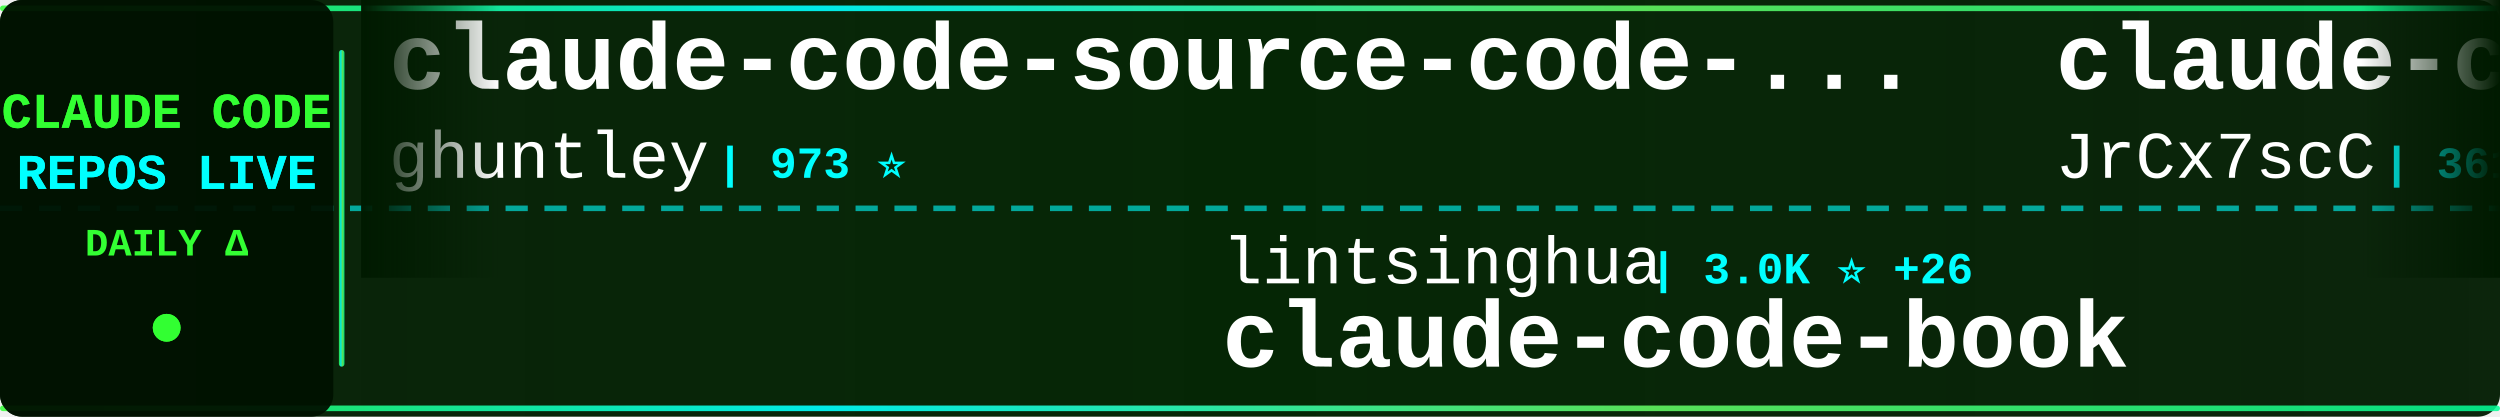
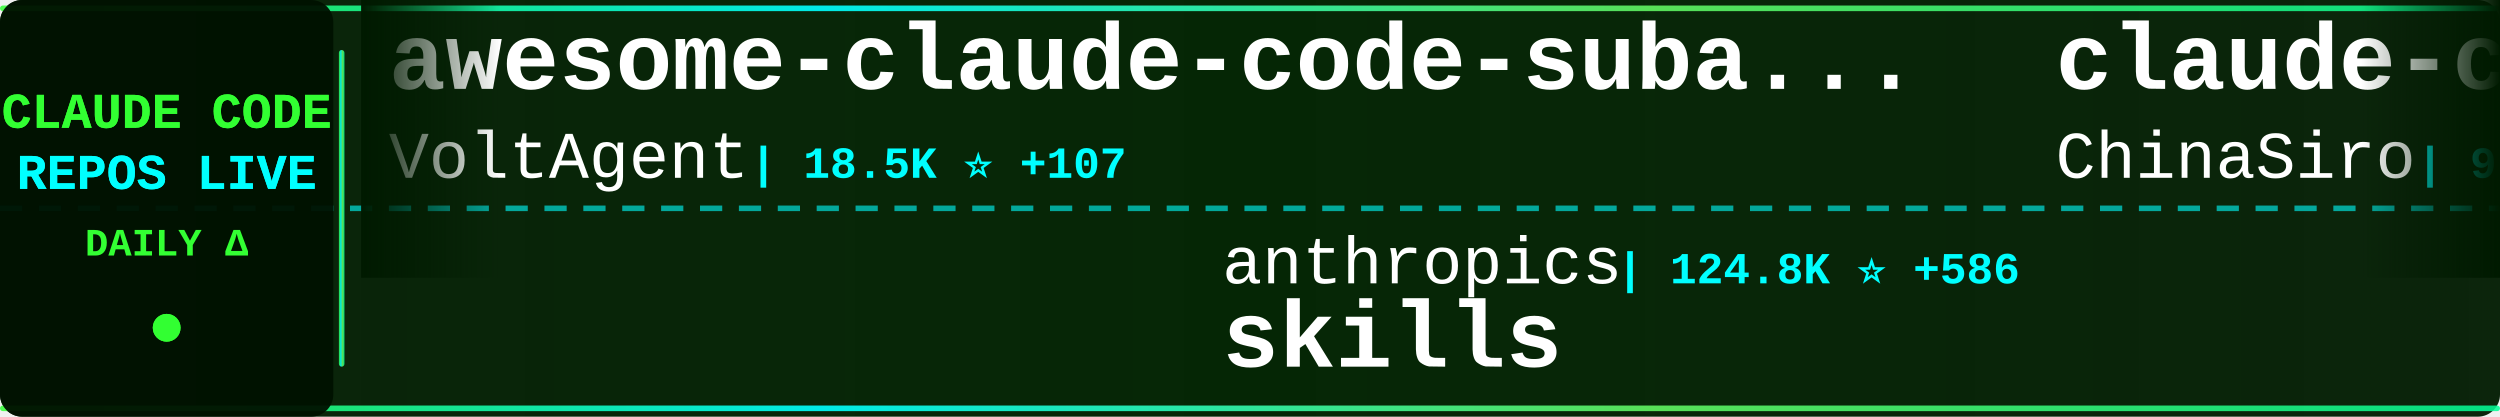
<svg xmlns="http://www.w3.org/2000/svg" width="900" height="150">
  <defs>
    <linearGradient id="tickerBg" x1="0%" y1="0%" x2="100%" y2="0%">
      <stop offset="0%" style="stop-color:#001a00;stop-opacity:0.95" />
      <stop offset="50%" style="stop-color:#002200;stop-opacity:0.98" />
      <stop offset="100%" style="stop-color:#001a00;stop-opacity:0.95" />
    </linearGradient>
    <linearGradient id="borderGrad" x1="0%" y1="0%" x2="100%" y2="0%">
      <stop offset="0%" style="stop-color:#33ff33;stop-opacity:0.85">
        <animate attributeName="stop-opacity" values="0.85;1;0.85" dur="2s" repeatCount="indefinite" />
      </stop>
      <stop offset="33%" style="stop-color:#00ffff;stop-opacity:0.9">
        <animate attributeName="stop-opacity" values="0.9;1;0.9" dur="2.2s" repeatCount="indefinite" />
      </stop>
      <stop offset="66%" style="stop-color:#66ff66;stop-opacity:0.85">
        <animate attributeName="stop-opacity" values="0.85;1;0.85" dur="1.8s" repeatCount="indefinite" />
      </stop>
      <stop offset="100%" style="stop-color:#00ff99;stop-opacity:0.85">
        <animate attributeName="stop-opacity" values="0.85;1;0.85" dur="2s" repeatCount="indefinite" />
      </stop>
    </linearGradient>
    <filter id="textGlow">
      <feGaussianBlur stdDeviation="0.1" result="coloredBlur" />
      <feMerge>
        <feMergeNode in="coloredBlur" />
        <feMergeNode in="SourceGraphic" />
      </feMerge>
    </filter>
    <filter id="metricGlow">
      <feGaussianBlur stdDeviation="0.2" result="coloredBlur" />
      <feMerge>
        <feMergeNode in="coloredBlur" />
        <feMergeNode in="SourceGraphic" />
      </feMerge>
    </filter>
    <linearGradient id="leftFade" x1="0%" y1="0%" x2="100%" y2="0%">
      <stop offset="0%" style="stop-color:#001a00;stop-opacity:1" />
      <stop offset="100%" style="stop-color:#001a00;stop-opacity:0" />
    </linearGradient>
    <linearGradient id="rightFade" x1="0%" y1="0%" x2="100%" y2="0%">
      <stop offset="0%" style="stop-color:#001a00;stop-opacity:0" />
      <stop offset="100%" style="stop-color:#001a00;stop-opacity:1" />
    </linearGradient>
  </defs>
  <rect width="900" height="150" fill="url(#tickerBg)" rx="8" />
  <rect x="0" y="2" width="900" height="2" fill="url(#borderGrad)" rx="1" />
  <rect x="0" y="146" width="900" height="2" fill="url(#borderGrad)" rx="1" />
  <line x1="0" y1="75" x2="900" y2="75" stroke="#00ffff" stroke-width="2" stroke-dasharray="8 6" opacity="0.6" />
  <rect x="0" y="0" width="120" height="150" fill="#001100" opacity="0.95" rx="8" />
  <text x="60" y="46" font-family="'Courier New', monospace" font-size="18" font-weight="bold" fill="#33ff33" text-anchor="middle" filter="url(#textGlow)">
    CLAUDE CODE
  </text>
  <text x="60" y="68" font-family="'Courier New', monospace" font-size="18" font-weight="bold" fill="#00ffff" text-anchor="middle" filter="url(#textGlow)">
    REPOS LIVE
  </text>
  <text x="60" y="92" font-family="'Courier New', monospace" font-size="14" font-weight="bold" fill="#33ff33" text-anchor="middle">
    DAILY Δ
  </text>
  <circle cx="60" cy="118" r="5" fill="#33ff33" filter="url(#metricGlow)">
    <animate attributeName="r" values="4;6;4" dur="1.5s" repeatCount="indefinite" />
    <animate attributeName="opacity" values="0.6;1;0.6" dur="1.5s" repeatCount="indefinite" />
  </circle>
  <rect x="122" y="18" width="2" height="114" fill="url(#borderGrad)" rx="1" />
  <clipPath id="tickerClip">
    <rect x="130" y="0" width="770" height="150" />
  </clipPath>
  <g clip-path="url(#tickerClip)">
    <g id="tickerItems">
      <animateTransform attributeName="transform" attributeType="XML" type="translate" from="0 0" to="-3000 0" dur="54s" repeatCount="indefinite" />
      <g transform="translate(0, 0)">
-         <text x="140" y="32" font-family="'Courier New', monospace" font-size="34" font-weight="bold" fill="#ffffff">claude-code-source-code-...</text>
-         <text x="140" y="64" font-family="'Courier New', monospace" font-size="24" font-weight="normal" fill="#ffffff" opacity="1.0">ghuntley</text>
-         <text x="258" y="64" font-family="'Courier New', monospace" font-size="16" font-weight="bold" fill="#00ffff"> | 973 ⭐</text>
+         <text x="140" y="32" font-family="'Courier New', monospace" font-size="34" font-weight="bold" fill="#ffffff">awesome-claude-code-suba...</text>
+         <text x="140" y="64" font-family="'Courier New', monospace" font-size="24" font-weight="normal" fill="#ffffff" opacity="1.0">VoltAgent</text>
+         <text x="270" y="64" font-family="'Courier New', monospace" font-size="16" font-weight="bold" fill="#00ffff"> | 18.5K ⭐ +107</text>
      </g>
      <g transform="translate(300, 0)">
+         <text x="140" y="102" font-family="'Courier New', monospace" font-size="24" font-weight="normal" fill="#ffffff" opacity="1.0">anthropics</text>
+         <text x="282" y="102" font-family="'Courier New', monospace" font-size="16" font-weight="bold" fill="#00ffff"> | 124.8K ⭐ +586</text>
+         <text x="140" y="132" font-family="'Courier New', monospace" font-size="34" font-weight="bold" fill="#ffffff">skills</text>
+       </g>
+       <g transform="translate(600, 0)">
+         <text x="140" y="32" font-family="'Courier New', monospace" font-size="34" font-weight="bold" fill="#ffffff">claude-code-sourcemap</text>
+         <text x="140" y="64" font-family="'Courier New', monospace" font-size="24" font-weight="normal" fill="#ffffff" opacity="1.0">ChinaSiro</text>
+         <text x="270" y="64" font-family="'Courier New', monospace" font-size="16" font-weight="bold" fill="#00ffff"> | 9.0K ⭐ +12</text>
+       </g>
+       <g transform="translate(900, 0)">
+         <text x="140" y="102" font-family="'Courier New', monospace" font-size="24" font-weight="normal" fill="#ffffff" opacity="1.0">pedrohcgs</text>
+         <text x="270" y="102" font-family="'Courier New', monospace" font-size="16" font-weight="bold" fill="#00ffff"> | 997 ⭐ +7</text>
+         <text x="140" y="132" font-family="'Courier New', monospace" font-size="34" font-weight="bold" fill="#ffffff">claude-code-my-workflow</text>
+       </g>
+       <g transform="translate(1200, 0)">
+         <text x="140" y="32" font-family="'Courier New', monospace" font-size="34" font-weight="bold" fill="#ffffff">claude-code-telegram</text>
+         <text x="140" y="64" font-family="'Courier New', monospace" font-size="24" font-weight="normal" fill="#ffffff" opacity="1.0">RichardAtCT</text>
+         <text x="294" y="64" font-family="'Courier New', monospace" font-size="16" font-weight="bold" fill="#00ffff"> | 2.5K ⭐ +6</text>
+       </g>
+       <g transform="translate(1500, 0)">
+         <text x="140" y="102" font-family="'Courier New', monospace" font-size="24" font-weight="normal" fill="#ffffff" opacity="1.0">OneRedOak</text>
+         <text x="270" y="102" font-family="'Courier New', monospace" font-size="16" font-weight="bold" fill="#00ffff"> | 3.8K ⭐</text>
+         <text x="140" y="132" font-family="'Courier New', monospace" font-size="34" font-weight="bold" fill="#ffffff">claude-code-workflows</text>
+       </g>
+       <g transform="translate(1800, 0)">
+         <text x="140" y="32" font-family="'Courier New', monospace" font-size="34" font-weight="bold" fill="#ffffff">Auto-claude-code-researc...</text>
+         <text x="140" y="64" font-family="'Courier New', monospace" font-size="24" font-weight="normal" fill="#ffffff" opacity="1.0">wanshuiyin</text>
+         <text x="282" y="64" font-family="'Courier New', monospace" font-size="16" font-weight="bold" fill="#00ffff"> | 7.6K ⭐ +80</text>
+       </g>
+       <g transform="translate(2100, 0)">
        <text x="140" y="102" font-family="'Courier New', monospace" font-size="24" font-weight="normal" fill="#ffffff" opacity="1.0">lintsinghua</text>
-         <text x="294" y="102" font-family="'Courier New', monospace" font-size="16" font-weight="bold" fill="#00ffff"> | 3.0K ⭐ +26</text>
+         <text x="294" y="102" font-family="'Courier New', monospace" font-size="16" font-weight="bold" fill="#00ffff"> | 3.0K ⭐ +25</text>
        <text x="140" y="132" font-family="'Courier New', monospace" font-size="34" font-weight="bold" fill="#ffffff">claude-code-book</text>
      </g>
-       <g transform="translate(600, 0)">
-         <text x="140" y="32" font-family="'Courier New', monospace" font-size="34" font-weight="bold" fill="#ffffff">claude-code-source</text>
-         <text x="140" y="64" font-family="'Courier New', monospace" font-size="24" font-weight="normal" fill="#ffffff" opacity="1.0">JrCx7scC</text>
-         <text x="258" y="64" font-family="'Courier New', monospace" font-size="16" font-weight="bold" fill="#00ffff"> | 361 ⭐</text>
-       </g>
-       <g transform="translate(900, 0)">
-         <text x="140" y="102" font-family="'Courier New', monospace" font-size="24" font-weight="normal" fill="#ffffff" opacity="1.0">ykdojo</text>
-         <text x="234" y="102" font-family="'Courier New', monospace" font-size="16" font-weight="bold" fill="#00ffff"> | 8.0K ⭐ +19</text>
-         <text x="140" y="132" font-family="'Courier New', monospace" font-size="34" font-weight="bold" fill="#ffffff">claude-code-tips</text>
-       </g>
-       <g transform="translate(1200, 0)">
-         <text x="140" y="32" font-family="'Courier New', monospace" font-size="34" font-weight="bold" fill="#ffffff">claudecodeui</text>
-         <text x="140" y="64" font-family="'Courier New', monospace" font-size="24" font-weight="normal" fill="#ffffff" opacity="1.0">siteboon</text>
-         <text x="258" y="64" font-family="'Courier New', monospace" font-size="16" font-weight="bold" fill="#00ffff"> | 10.3K ⭐ +42</text>
-       </g>
-       <g transform="translate(1500, 0)">
-         <text x="140" y="102" font-family="'Courier New', monospace" font-size="24" font-weight="normal" fill="#ffffff" opacity="1.0">edmund-io</text>
-         <text x="270" y="102" font-family="'Courier New', monospace" font-size="16" font-weight="bold" fill="#00ffff"> | 1.4K ⭐ +1</text>
-         <text x="140" y="132" font-family="'Courier New', monospace" font-size="34" font-weight="bold" fill="#ffffff">edmunds-claude-code</text>
-       </g>
-       <g transform="translate(1800, 0)">
-         <text x="140" y="32" font-family="'Courier New', monospace" font-size="34" font-weight="bold" fill="#ffffff">claude-code-spec-workflo...</text>
-         <text x="140" y="64" font-family="'Courier New', monospace" font-size="24" font-weight="normal" fill="#ffffff" opacity="1.0">Pimzino</text>
-         <text x="246" y="64" font-family="'Courier New', monospace" font-size="16" font-weight="bold" fill="#00ffff"> | 3.7K ⭐</text>
-       </g>
-       <g transform="translate(2100, 0)">
-         <text x="140" y="102" font-family="'Courier New', monospace" font-size="24" font-weight="normal" fill="#ffffff" opacity="1.0">musistudio</text>
-         <text x="282" y="102" font-family="'Courier New', monospace" font-size="16" font-weight="bold" fill="#00ffff"> | 33.1K ⭐ +92</text>
-         <text x="140" y="132" font-family="'Courier New', monospace" font-size="34" font-weight="bold" fill="#ffffff">claude-code-router</text>
-       </g>
      <g transform="translate(2400, 0)">
-         <text x="140" y="32" font-family="'Courier New', monospace" font-size="34" font-weight="bold" fill="#ffffff">claude-skills</text>
-         <text x="140" y="64" font-family="'Courier New', monospace" font-size="24" font-weight="normal" fill="#ffffff" opacity="1.0">alirezarezvani</text>
-         <text x="330" y="64" font-family="'Courier New', monospace" font-size="16" font-weight="bold" fill="#00ffff"> | 12.9K ⭐ +122</text>
+         <text x="140" y="32" font-family="'Courier New', monospace" font-size="34" font-weight="bold" fill="#ffffff">claude-code-hub</text>
+         <text x="140" y="64" font-family="'Courier New', monospace" font-size="24" font-weight="normal" fill="#ffffff" opacity="1.0">ding113</text>
+         <text x="246" y="64" font-family="'Courier New', monospace" font-size="16" font-weight="bold" fill="#00ffff"> | 2.7K ⭐ +9</text>
      </g>
      <g transform="translate(2700, 0)">
-         <text x="140" y="102" font-family="'Courier New', monospace" font-size="24" font-weight="normal" fill="#ffffff" opacity="1.0">Yuyz0112</text>
-         <text x="258" y="102" font-family="'Courier New', monospace" font-size="16" font-weight="bold" fill="#00ffff"> | 2.4K ⭐ +1</text>
-         <text x="140" y="132" font-family="'Courier New', monospace" font-size="34" font-weight="bold" fill="#ffffff">claude-code-reverse</text>
+         <text x="140" y="102" font-family="'Courier New', monospace" font-size="24" font-weight="normal" fill="#ffffff" opacity="1.0">Windy3f3f3f3f</text>
+         <text x="318" y="102" font-family="'Courier New', monospace" font-size="16" font-weight="bold" fill="#00ffff"> | 2.0K ⭐ +9</text>
+         <text x="140" y="132" font-family="'Courier New', monospace" font-size="34" font-weight="bold" fill="#ffffff">how-claude-code-works</text>
      </g>
      <g transform="translate(3000, 0)">
-         <text x="140" y="32" font-family="'Courier New', monospace" font-size="34" font-weight="bold" fill="#ffffff">claude-code-source-code-...</text>
-         <text x="140" y="64" font-family="'Courier New', monospace" font-size="24" font-weight="normal" fill="#ffffff" opacity="1.0">ghuntley</text>
-         <text x="258" y="64" font-family="'Courier New', monospace" font-size="16" font-weight="bold" fill="#00ffff"> | 973 ⭐</text>
+         <text x="140" y="32" font-family="'Courier New', monospace" font-size="34" font-weight="bold" fill="#ffffff">awesome-claude-code-suba...</text>
+         <text x="140" y="64" font-family="'Courier New', monospace" font-size="24" font-weight="normal" fill="#ffffff" opacity="1.0">VoltAgent</text>
+         <text x="270" y="64" font-family="'Courier New', monospace" font-size="16" font-weight="bold" fill="#00ffff"> | 18.5K ⭐ +107</text>
      </g>
      <g transform="translate(3300, 0)">
-         <text x="140" y="102" font-family="'Courier New', monospace" font-size="24" font-weight="normal" fill="#ffffff" opacity="1.0">lintsinghua</text>
-         <text x="294" y="102" font-family="'Courier New', monospace" font-size="16" font-weight="bold" fill="#00ffff"> | 3.0K ⭐ +26</text>
-         <text x="140" y="132" font-family="'Courier New', monospace" font-size="34" font-weight="bold" fill="#ffffff">claude-code-book</text>
+         <text x="140" y="102" font-family="'Courier New', monospace" font-size="24" font-weight="normal" fill="#ffffff" opacity="1.0">anthropics</text>
+         <text x="282" y="102" font-family="'Courier New', monospace" font-size="16" font-weight="bold" fill="#00ffff"> | 124.8K ⭐ +586</text>
+         <text x="140" y="132" font-family="'Courier New', monospace" font-size="34" font-weight="bold" fill="#ffffff">skills</text>
      </g>
      <g transform="translate(3600, 0)">
-         <text x="140" y="32" font-family="'Courier New', monospace" font-size="34" font-weight="bold" fill="#ffffff">claude-code-source</text>
-         <text x="140" y="64" font-family="'Courier New', monospace" font-size="24" font-weight="normal" fill="#ffffff" opacity="1.0">JrCx7scC</text>
-         <text x="258" y="64" font-family="'Courier New', monospace" font-size="16" font-weight="bold" fill="#00ffff"> | 361 ⭐</text>
+         <text x="140" y="32" font-family="'Courier New', monospace" font-size="34" font-weight="bold" fill="#ffffff">claude-code-sourcemap</text>
+         <text x="140" y="64" font-family="'Courier New', monospace" font-size="24" font-weight="normal" fill="#ffffff" opacity="1.0">ChinaSiro</text>
+         <text x="270" y="64" font-family="'Courier New', monospace" font-size="16" font-weight="bold" fill="#00ffff"> | 9.0K ⭐ +12</text>
      </g>
      <g transform="translate(3900, 0)">
-         <text x="140" y="102" font-family="'Courier New', monospace" font-size="24" font-weight="normal" fill="#ffffff" opacity="1.0">ykdojo</text>
-         <text x="234" y="102" font-family="'Courier New', monospace" font-size="16" font-weight="bold" fill="#00ffff"> | 8.0K ⭐ +19</text>
-         <text x="140" y="132" font-family="'Courier New', monospace" font-size="34" font-weight="bold" fill="#ffffff">claude-code-tips</text>
+         <text x="140" y="102" font-family="'Courier New', monospace" font-size="24" font-weight="normal" fill="#ffffff" opacity="1.0">pedrohcgs</text>
+         <text x="270" y="102" font-family="'Courier New', monospace" font-size="16" font-weight="bold" fill="#00ffff"> | 997 ⭐ +7</text>
+         <text x="140" y="132" font-family="'Courier New', monospace" font-size="34" font-weight="bold" fill="#ffffff">claude-code-my-workflow</text>
      </g>
    </g>
  </g>
  <rect x="130" y="0" width="50" height="100" fill="url(#leftFade)" />
  <rect x="850" y="0" width="50" height="100" fill="url(#rightFade)" />
</svg>
